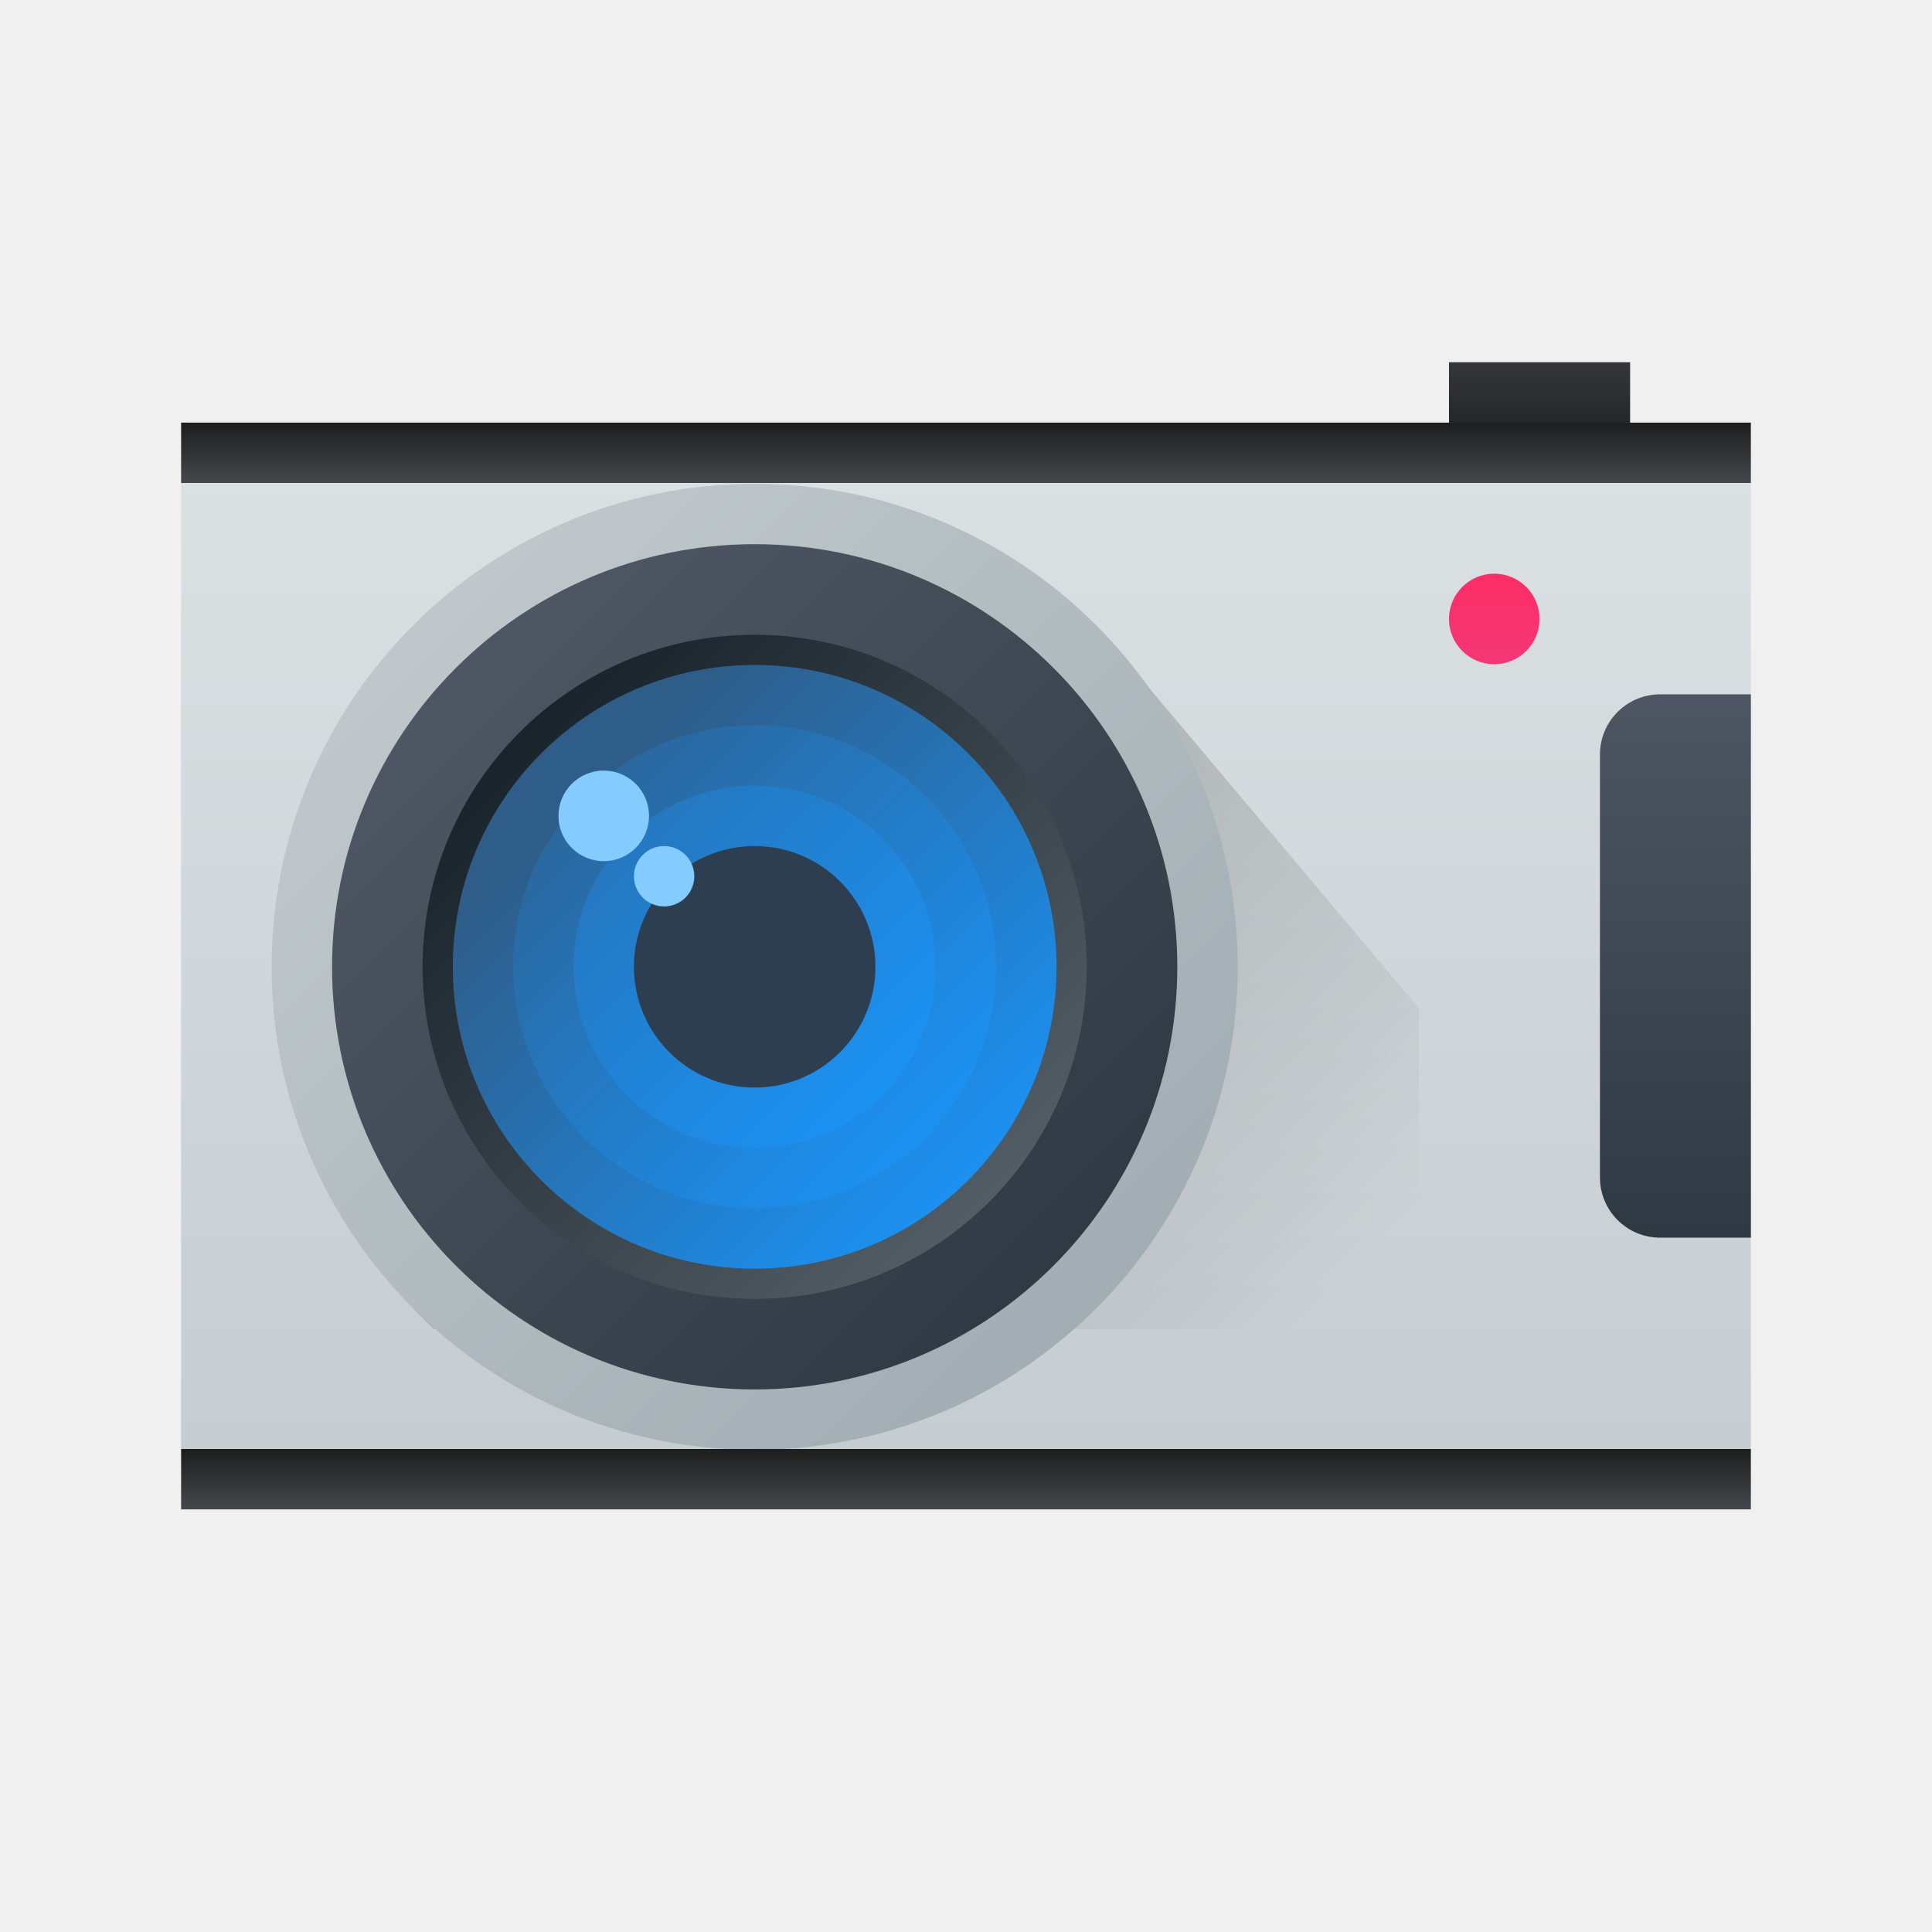
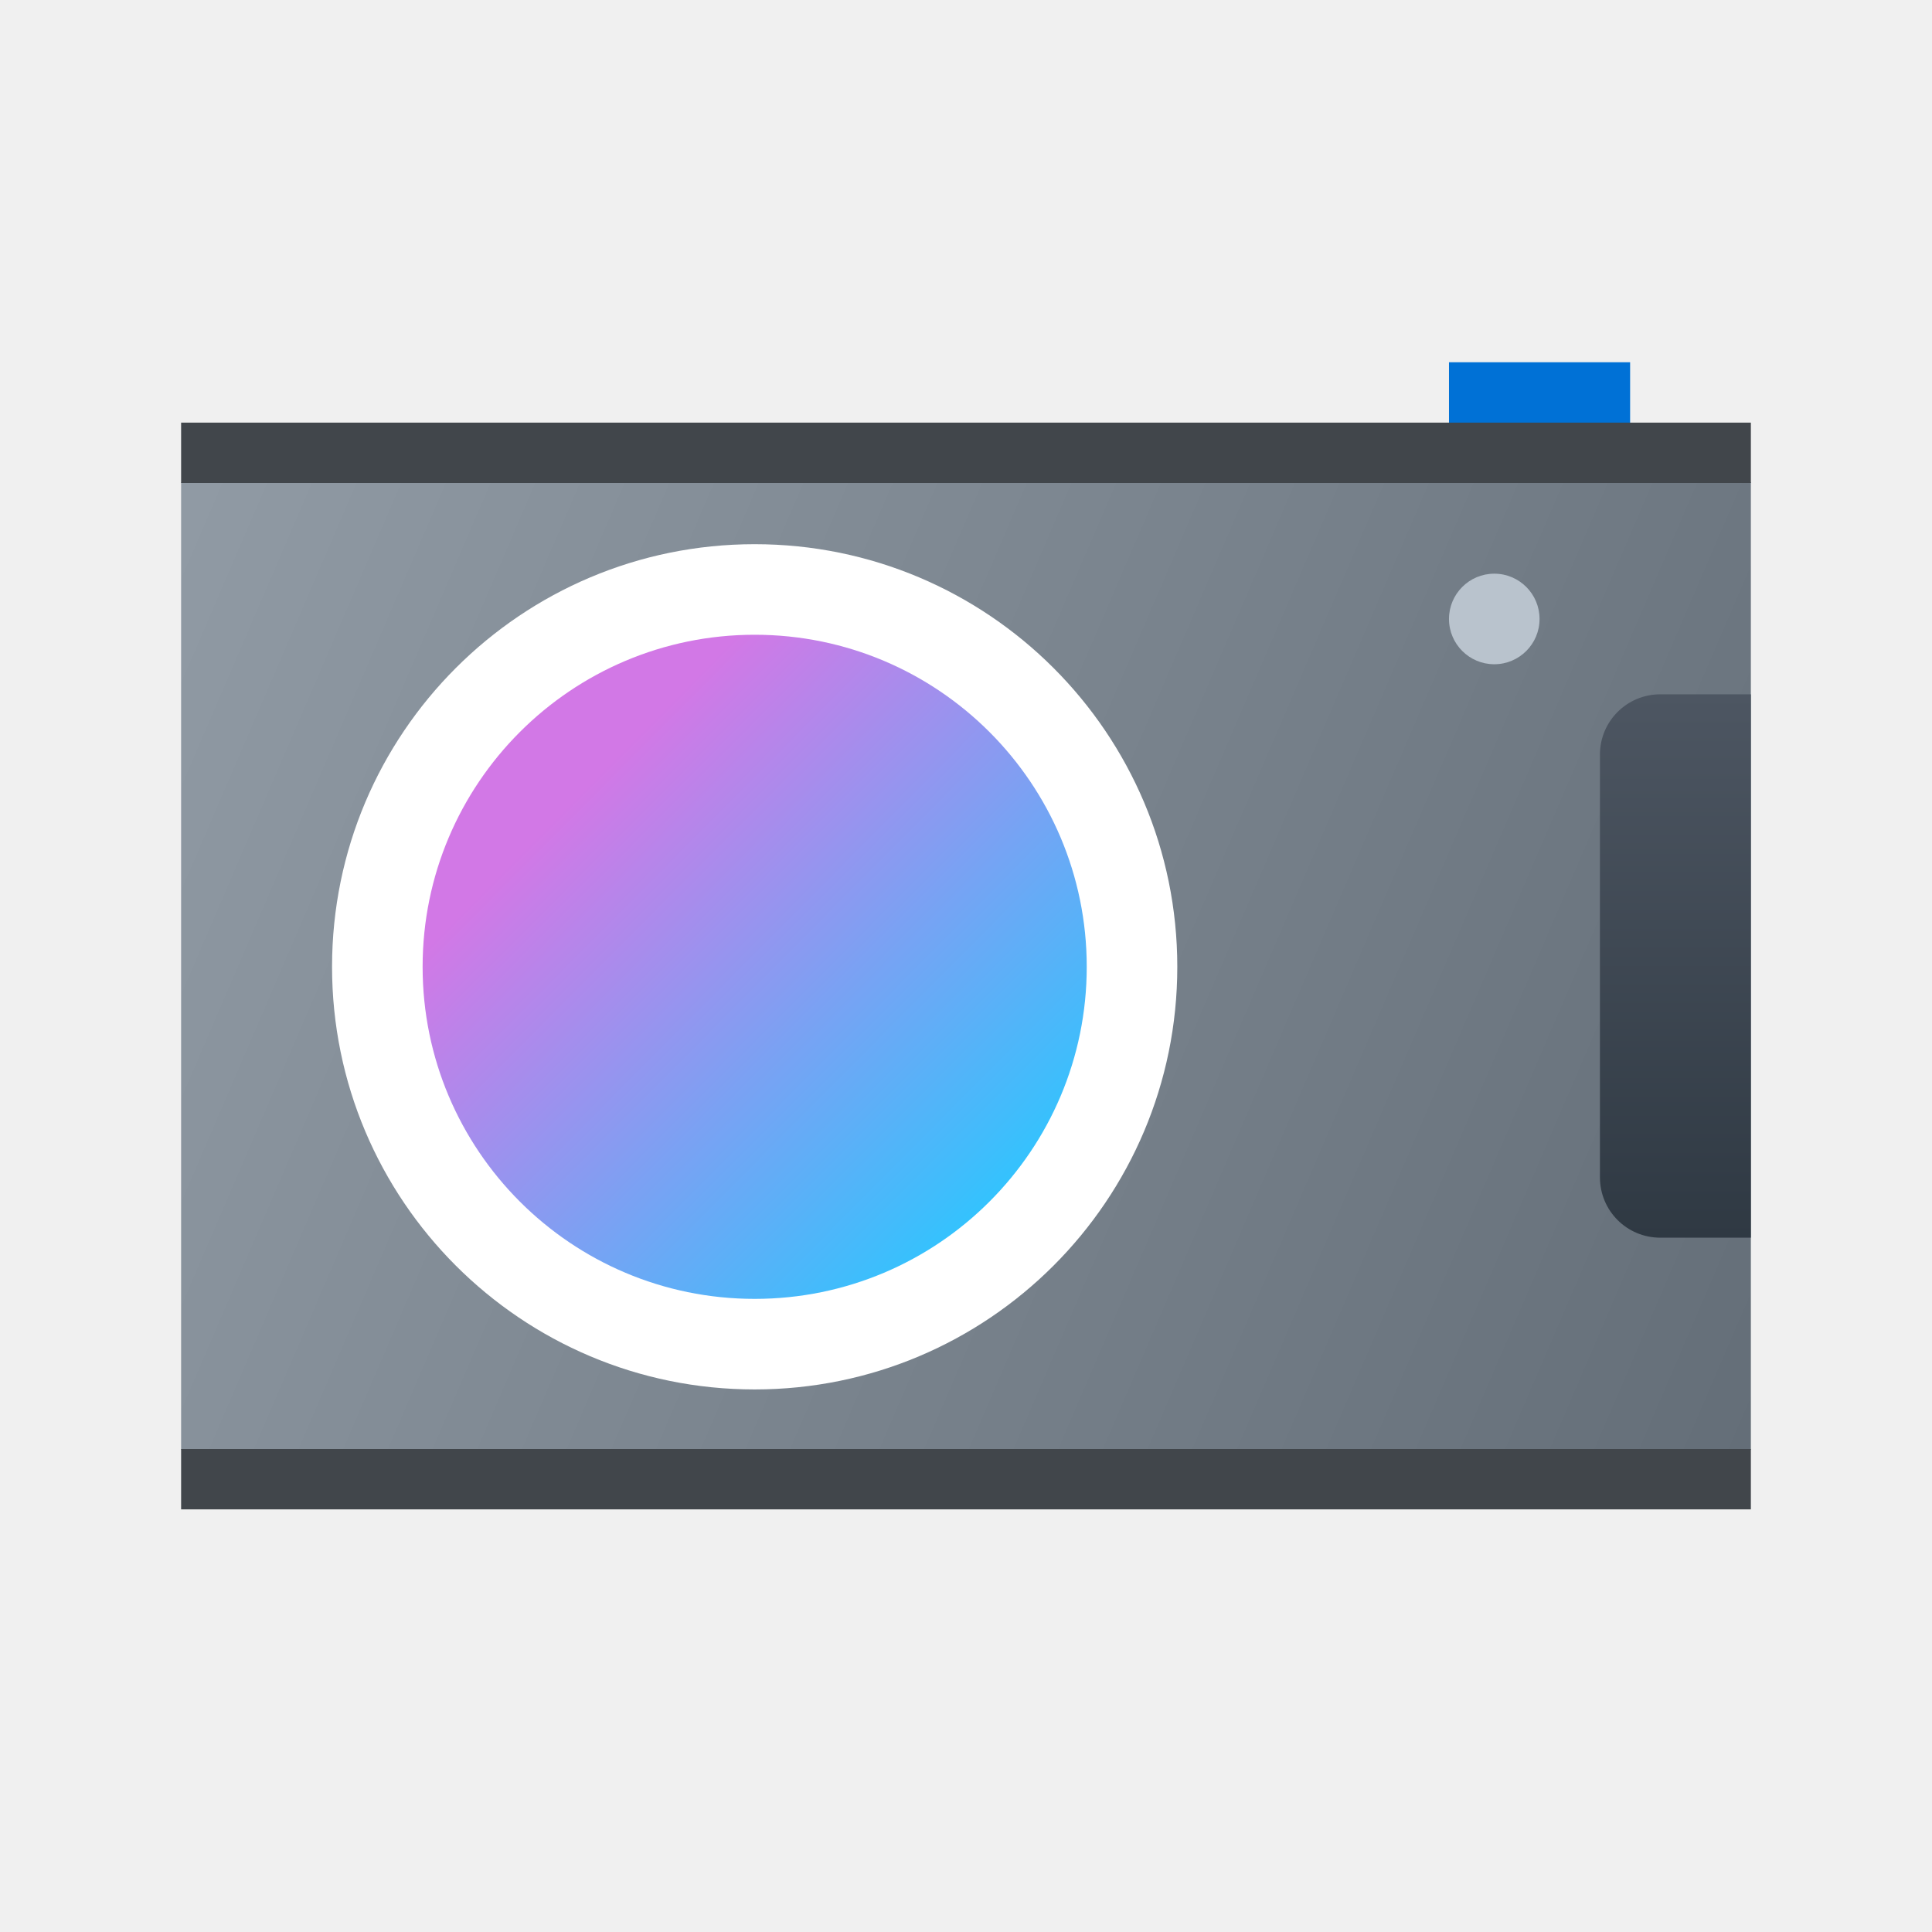
- <svg xmlns="http://www.w3.org/2000/svg" xmlns:xlink="http://www.w3.org/1999/xlink" width="64" version="1.1" height="64">
+ <svg xmlns="http://www.w3.org/2000/svg" xmlns:xlink="http://www.w3.org/1999/xlink" width="64" version="1.1" height="64" id="svg66">
  <defs id="defs5455">
-     <linearGradient id="linearGradient4722">
-       <stop style="stop-color:#a1adb3" id="stop4724" />
-       <stop offset="1" style="stop-color:#bfc7cb" id="stop4726" />
-     </linearGradient>
    <linearGradient id="linearGradient4303">
-       <stop style="stop-color:#c6cdd1" id="stop4305" />
-       <stop offset="1" style="stop-color:#e0e5e7" id="stop4307" />
-     </linearGradient>
-     <linearGradient id="linearGradient4770-8">
-       <stop id="stop4772-3" />
-       <stop offset="1" style="stop-opacity:0" id="stop4774-6" />
+       <stop style="stop-color:#919ba5;stop-opacity:1" id="stop4305" />
+       <stop offset="1" style="stop-color:#646e78;stop-opacity:1" id="stop4307" />
    </linearGradient>
    <linearGradient id="linearGradient5002">
      <stop style="stop-color:#2e5d89" id="stop5004" />
      <stop offset="1" style="stop-color:#1b92f4" id="stop5006" />
    </linearGradient>
    <linearGradient id="linearGradient4352" xlink:href="#linearGradient5002" y1="512.798" y2="527.798" x1="400.571" x2="415.571" gradientUnits="userSpaceOnUse" gradientTransform="matrix(1.181818 0 0 1.181818 -74.28571 -95.73208)" />
    <linearGradient id="linearGradient4199">
      <stop style="stop-color:#2f3943" id="stop4201" />
      <stop offset="1" style="stop-color:#4d5662" id="stop4203" />
    </linearGradient>
    <linearGradient id="linearGradient4191">
-       <stop style="stop-color:#18222a" id="stop4193" />
-       <stop offset="1" style="stop-color:#566069" id="stop4195" />
+       <stop style="stop-color:#d278e6;stop-opacity:1" id="stop4193" />
+       <stop offset="1" style="stop-color:#28c8ff;stop-opacity:1" id="stop4195" />
    </linearGradient>
-     <linearGradient id="linearGradient4617" xlink:href="#linearGradient4303" y1="531.798" y2="501.699" gradientUnits="userSpaceOnUse" x2="0" gradientTransform="matrix(1.083332 0 0 1.335613 -34.04711 -170.4511)" />
-     <linearGradient id="linearGradient4749" xlink:href="#linearGradient4347" y1="530.798" y2="528.798" gradientUnits="userSpaceOnUse" x2="0" gradientTransform="matrix(1.5 0 0 1.5 -182.2857 -282.3951)" />
-     <linearGradient id="linearGradient4347">
-       <stop style="stop-color:#f33777" id="stop4349" />
-       <stop offset="1" style="stop-color:#fd2d65" id="stop4351" />
-     </linearGradient>
-     <linearGradient id="linearGradient4327-2" xlink:href="#linearGradient5002" y1="514.632" y2="527.798" x1="402.405" gradientUnits="userSpaceOnUse" x2="415.571" gradientTransform="matrix(1 0 0 1 -7 4.02733)" />
+     <linearGradient id="linearGradient4617" xlink:href="#linearGradient4303" y1="506.321" y2="531.778" gradientUnits="userSpaceOnUse" x2="432.571" gradientTransform="matrix(1.083332 0 0 1.335613 -34.04711 -170.4511)" x1="384.571" />
    <linearGradient id="linearGradient4352-6" xlink:href="#linearGradient5002" y1="512.798" y2="527.798" x1="400.571" x2="415.571" gradientUnits="userSpaceOnUse" gradientTransform="matrix(1 0 0 1 79 3.656239)" />
-     <linearGradient id="linearGradient4356-76" xlink:href="#linearGradient5002" y1="509.704" y2="527.798" x1="397.478" x2="415.571" gradientUnits="userSpaceOnUse" gradientTransform="matrix(0.7999983 0 0 0.7999983 74.71499 107.9878)" />
-     <linearGradient id="linearGradient4356-7-7" xlink:href="#linearGradient5002" y1="498.288" y2="527.798" x1="386.061" x2="415.571" gradientUnits="userSpaceOnUse" gradientTransform="matrix(0.5999995 0 0 0.5999995 156.4288 211.9468)" />
-     <linearGradient id="linearGradient4510-5" xlink:href="#linearGradient4199" y1="508.798" y2="528.798" x1="398.572" gradientUnits="userSpaceOnUse" x2="418.571" gradientTransform="matrix(-1 0 0 -1 810.1429 1043.623)" />
-     <linearGradient id="linearGradient4510-8-2" xlink:href="#linearGradient4191" y1="509.531" y2="530.998" x1="398.305" gradientUnits="userSpaceOnUse" x2="419.771" gradientTransform="matrix(0.785715 0 0 0.785715 80.55076 115.4122)" />
-     <linearGradient id="linearGradient4609-6" xlink:href="#linearGradient4722" y1="530.798" y2="507.798" x1="421.571" gradientUnits="userSpaceOnUse" x2="398.571" gradientTransform="matrix(1 0 0 1 -7 4.02733)" />
-     <linearGradient id="linearGradient4735-2" xlink:href="#linearGradient4770-8" y1="519.798" y2="541.011" gradientUnits="userSpaceOnUse" x2="0" gradientTransform="matrix(0.7071068 -0.7071068 0.7071068 0.7071068 -254.8849 445.1763)" />
+     <linearGradient id="linearGradient4510-8-2" xlink:href="#linearGradient4191" y1="512.516" y2="530.998" x1="401.167" gradientUnits="userSpaceOnUse" x2="419.771" gradientTransform="matrix(0.785715 0 0 0.785715 80.55076 115.4122)" />
    <linearGradient xlink:href="#linearGradient5002" id="linearGradient4352-5" y1="512.798" x1="400.571" y2="527.798" gradientUnits="userSpaceOnUse" x2="415.571" gradientTransform="matrix(1.181818 0 0 1.181818 6.714285 -89.23598)" />
    <linearGradient xlink:href="#linearGradient4199" id="linearGradient4861" y1="41" y2="23" x2="0" gradientUnits="userSpaceOnUse" />
    <linearGradient xlink:href="#linearGradient5002" id="linearGradient4352-9" y1="512.798" x1="400.571" y2="527.798" gradientUnits="userSpaceOnUse" x2="415.571" gradientTransform="matrix(1.181818 0 0 1.181818 3.714275 -96.23596)" />
-     <linearGradient id="linearGradient4159-5">
-       <stop style="stop-color:#1d1e1e" id="stop4161-5" />
-       <stop offset="1" style="stop-color:#44484c" id="stop4163-7" />
-     </linearGradient>
-     <linearGradient xlink:href="#linearGradient4159-5" id="linearGradient4784-5" y1="541.798" y2="543.798" x2="0" gradientUnits="userSpaceOnUse" gradientTransform="matrix(1.625 0 0 1.000019 -255.3571 -36.01031)" />
-     <linearGradient xlink:href="#linearGradient4159-5" id="linearGradient4784-5-7" y1="541.798" y2="543.798" x2="0" gradientUnits="userSpaceOnUse" gradientTransform="matrix(1.625 0 0 1.000019 -255.3572 -2.01027)" />
-     <linearGradient xlink:href="#linearGradient4159-5" id="linearGradient4208" y1="504.798" y2="499.798" x2="0" gradientUnits="userSpaceOnUse" gradientTransform="matrix(1 0 0 1 0 1.99994)" />
  </defs>
-   <g id="layer1" transform="matrix(1 0 0 1 -376.5714 -491.798)">
-     <rect width="6" x="424.571" y="503.798" height="3" style="fill:url(#linearGradient4208)" id="rect4200" />
-     <path cx="408.571" cy="519.798" style="fill:url(#linearGradient4352);stroke-linecap:round;stroke-linejoin:round;stroke-width:2" id="circle4309-6" r="10" />
-     <rect width="52" x="382.571" y="507.771" rx="0" height="32.055" style="fill:url(#linearGradient4617);stroke-linecap:round;stroke-linejoin:round;stroke-width:2" id="rect4288" />
-     <path style="fill:url(#linearGradient4749);stroke-linecap:square;stroke-width:0.1" id="path4715" d="m 426.071,510.802 a 1.5,1.5 0 0 0 -1.5,1.5 1.5,1.5 0 0 0 1.5,1.5 1.5,1.5 0 0 0 1.5,-1.5 1.5,1.5 0 0 0 -1.5,-1.5 z" />
-     <path cx="408.571" cy="519.798" style="fill:url(#linearGradient4352-6);stroke-linecap:round;stroke-linejoin:round;stroke-width:2" id="circle4309-6-0" r="10" />
-     <path style="fill:url(#linearGradient4735-2);opacity:0.2;stroke-linecap:round;stroke-linejoin:round;stroke-width:2" id="rect4727-1" d="m 412.886,512.511 -22.629,22.629 0.686,0.686 32.629,0 0,-10.629 z" />
-     <circle cx="401.571" cy="523.825" style="fill:url(#linearGradient4609-6);stroke-linecap:round;stroke-linejoin:round;stroke-width:2" id="path4286-2" r="16" />
-     <path style="fill:url(#linearGradient4510-5);stroke-linecap:round;stroke-linejoin:round;stroke-width:2" id="path4286-9-6" d="m 387.571,523.825 a 14,14 0 0 1 14,-14 14,14 0 0 1 14,14 14,14 0 0 1 -14,14 14,14 0 0 1 -14,-14 z" />
-     <circle cx="401.571" cy="523.825" style="fill:url(#linearGradient4510-8-2);stroke-linecap:round;stroke-linejoin:round;stroke-width:2" id="path4286-9-4-4" r="11" />
-     <circle cx="401.571" cy="523.825" style="fill:url(#linearGradient4327-2);stroke-linecap:round;stroke-linejoin:round;stroke-width:2" id="circle4309-9" r="10" />
-     <circle cx="401.571" cy="523.825" style="fill:url(#linearGradient4356-76);stroke-linecap:round;stroke-linejoin:round;stroke-width:2" r="8" id="circle4354-3" />
-     <circle cx="401.571" cy="523.825" style="fill:url(#linearGradient4356-7-7);stroke-linecap:round;stroke-linejoin:round;stroke-width:2" r="6" id="circle4354-5-3" />
-     <circle cx="401.571" cy="523.825" style="fill:#2c3e50;stroke-linecap:round;stroke-linejoin:round;stroke-width:2" r="4" id="circle4354-5-1-8" />
-     <circle cx="398.571" cy="520.825" style="fill:#84cbfe;stroke-linecap:round;stroke-linejoin:round;stroke-width:2" id="path4786-1" r="1" />
-     <ellipse cx="396.571" cy="518.825" rx="1.5" ry="1.5" style="fill:#84cbfe;stroke-linecap:round;stroke-linejoin:round;stroke-width:2" id="path4786-6-8" />
-     <path cx="408.571" cy="519.798" style="fill:url(#linearGradient4352-5);stroke-linecap:round;stroke-linejoin:round;stroke-width:2" id="circle4309-6-7" r="10" />
-     <path style="fill:url(#linearGradient4861);stroke-linecap:round" id="rect4850" d="M 55 23 C 53.892 23 53 23.892 53 25 L 53 39 C 53 40.108 53.892 41 55 41 L 56 41 L 58 41 L 58 39 L 58 25 L 58 23 L 56 23 L 55 23 z " transform="matrix(1 0 0 1 376.5714 491.798)" />
-     <rect width="52" x="382.571" y="505.798" height="2" style="fill:url(#linearGradient4784-5);stroke-linecap:round;stroke-linejoin:round;stroke-width:2" id="rect4290" />
-     <path cx="408.571" cy="519.798" style="fill:url(#linearGradient4352-9);stroke-linecap:round;stroke-linejoin:round;stroke-width:2" id="circle4309-6-4" r="10" />
-     <rect width="52" x="382.571" y="539.798" height="2" style="fill:url(#linearGradient4784-5-7);stroke-linecap:round;stroke-linejoin:round;stroke-width:2" id="rect4290-6" />
+   <g id="layer1" transform="translate(-376.5714,-491.798)">
+     <rect width="6" x="424.571" y="503.798" height="3" style="fill:#0071d6;fill-opacity:1" id="rect4200" />
+     <path cx="408.571" cy="519.798" style="fill:url(#linearGradient4352);stroke-width:2;stroke-linecap:round;stroke-linejoin:round" id="circle4309-6" r="10" />
+     <rect width="52" x="382.571" y="507.771" rx="0" height="32.055" style="fill:url(#linearGradient4617);stroke-width:2;stroke-linecap:round;stroke-linejoin:round" id="rect4288" />
+     <path style="fill:#b9c3cd;fill-opacity:1;stroke-width:0.1;stroke-linecap:square" id="path4715" d="m 426.071,510.802 a 1.5,1.5 0 0 0 -1.5,1.5 1.5,1.5 0 0 0 1.5,1.5 1.5,1.5 0 0 0 1.5,-1.5 1.5,1.5 0 0 0 -1.5,-1.5 z" />
+     <path cx="408.571" cy="519.798" style="fill:url(#linearGradient4352-6);stroke-width:2;stroke-linecap:round;stroke-linejoin:round" id="circle4309-6-0" r="10" />
+     <path style="fill:#ffffff;stroke-width:2;stroke-linecap:round;stroke-linejoin:round;fill-opacity:1" id="path4286-9-6" d="m 387.571,523.825 a 14,14 0 0 1 14,-14 14,14 0 0 1 14,14 14,14 0 0 1 -14,14 14,14 0 0 1 -14,-14 z" />
+     <circle cx="401.571" cy="523.825" style="fill:url(#linearGradient4510-8-2);stroke-width:2;stroke-linecap:round;stroke-linejoin:round" id="path4286-9-4-4" r="11" />
+     <path cx="408.571" cy="519.798" style="fill:url(#linearGradient4352-5);stroke-width:2;stroke-linecap:round;stroke-linejoin:round" id="circle4309-6-7" r="10" />
+     <path style="fill:url(#linearGradient4861);stroke-linecap:round" id="rect4850" d="m 55,23 c -1.108,0 -2,0.892 -2,2 v 14 c 0,1.108 0.892,2 2,2 h 1 2 V 39 25 23 h -2 z" transform="translate(376.5714,491.798)" />
+     <rect width="52" x="382.571" y="505.798" height="2" style="fill:#41464b;stroke-width:2;stroke-linecap:round;stroke-linejoin:round;fill-opacity:1" id="rect4290" />
+     <path cx="408.571" cy="519.798" style="fill:url(#linearGradient4352-9);stroke-width:2;stroke-linecap:round;stroke-linejoin:round" id="circle4309-6-4" r="10" />
+     <rect width="52" x="382.571" y="539.798" height="2" style="fill:#41464b;stroke-width:2;stroke-linecap:round;stroke-linejoin:round;fill-opacity:1" id="rect4290-6" />
  </g>
</svg>
